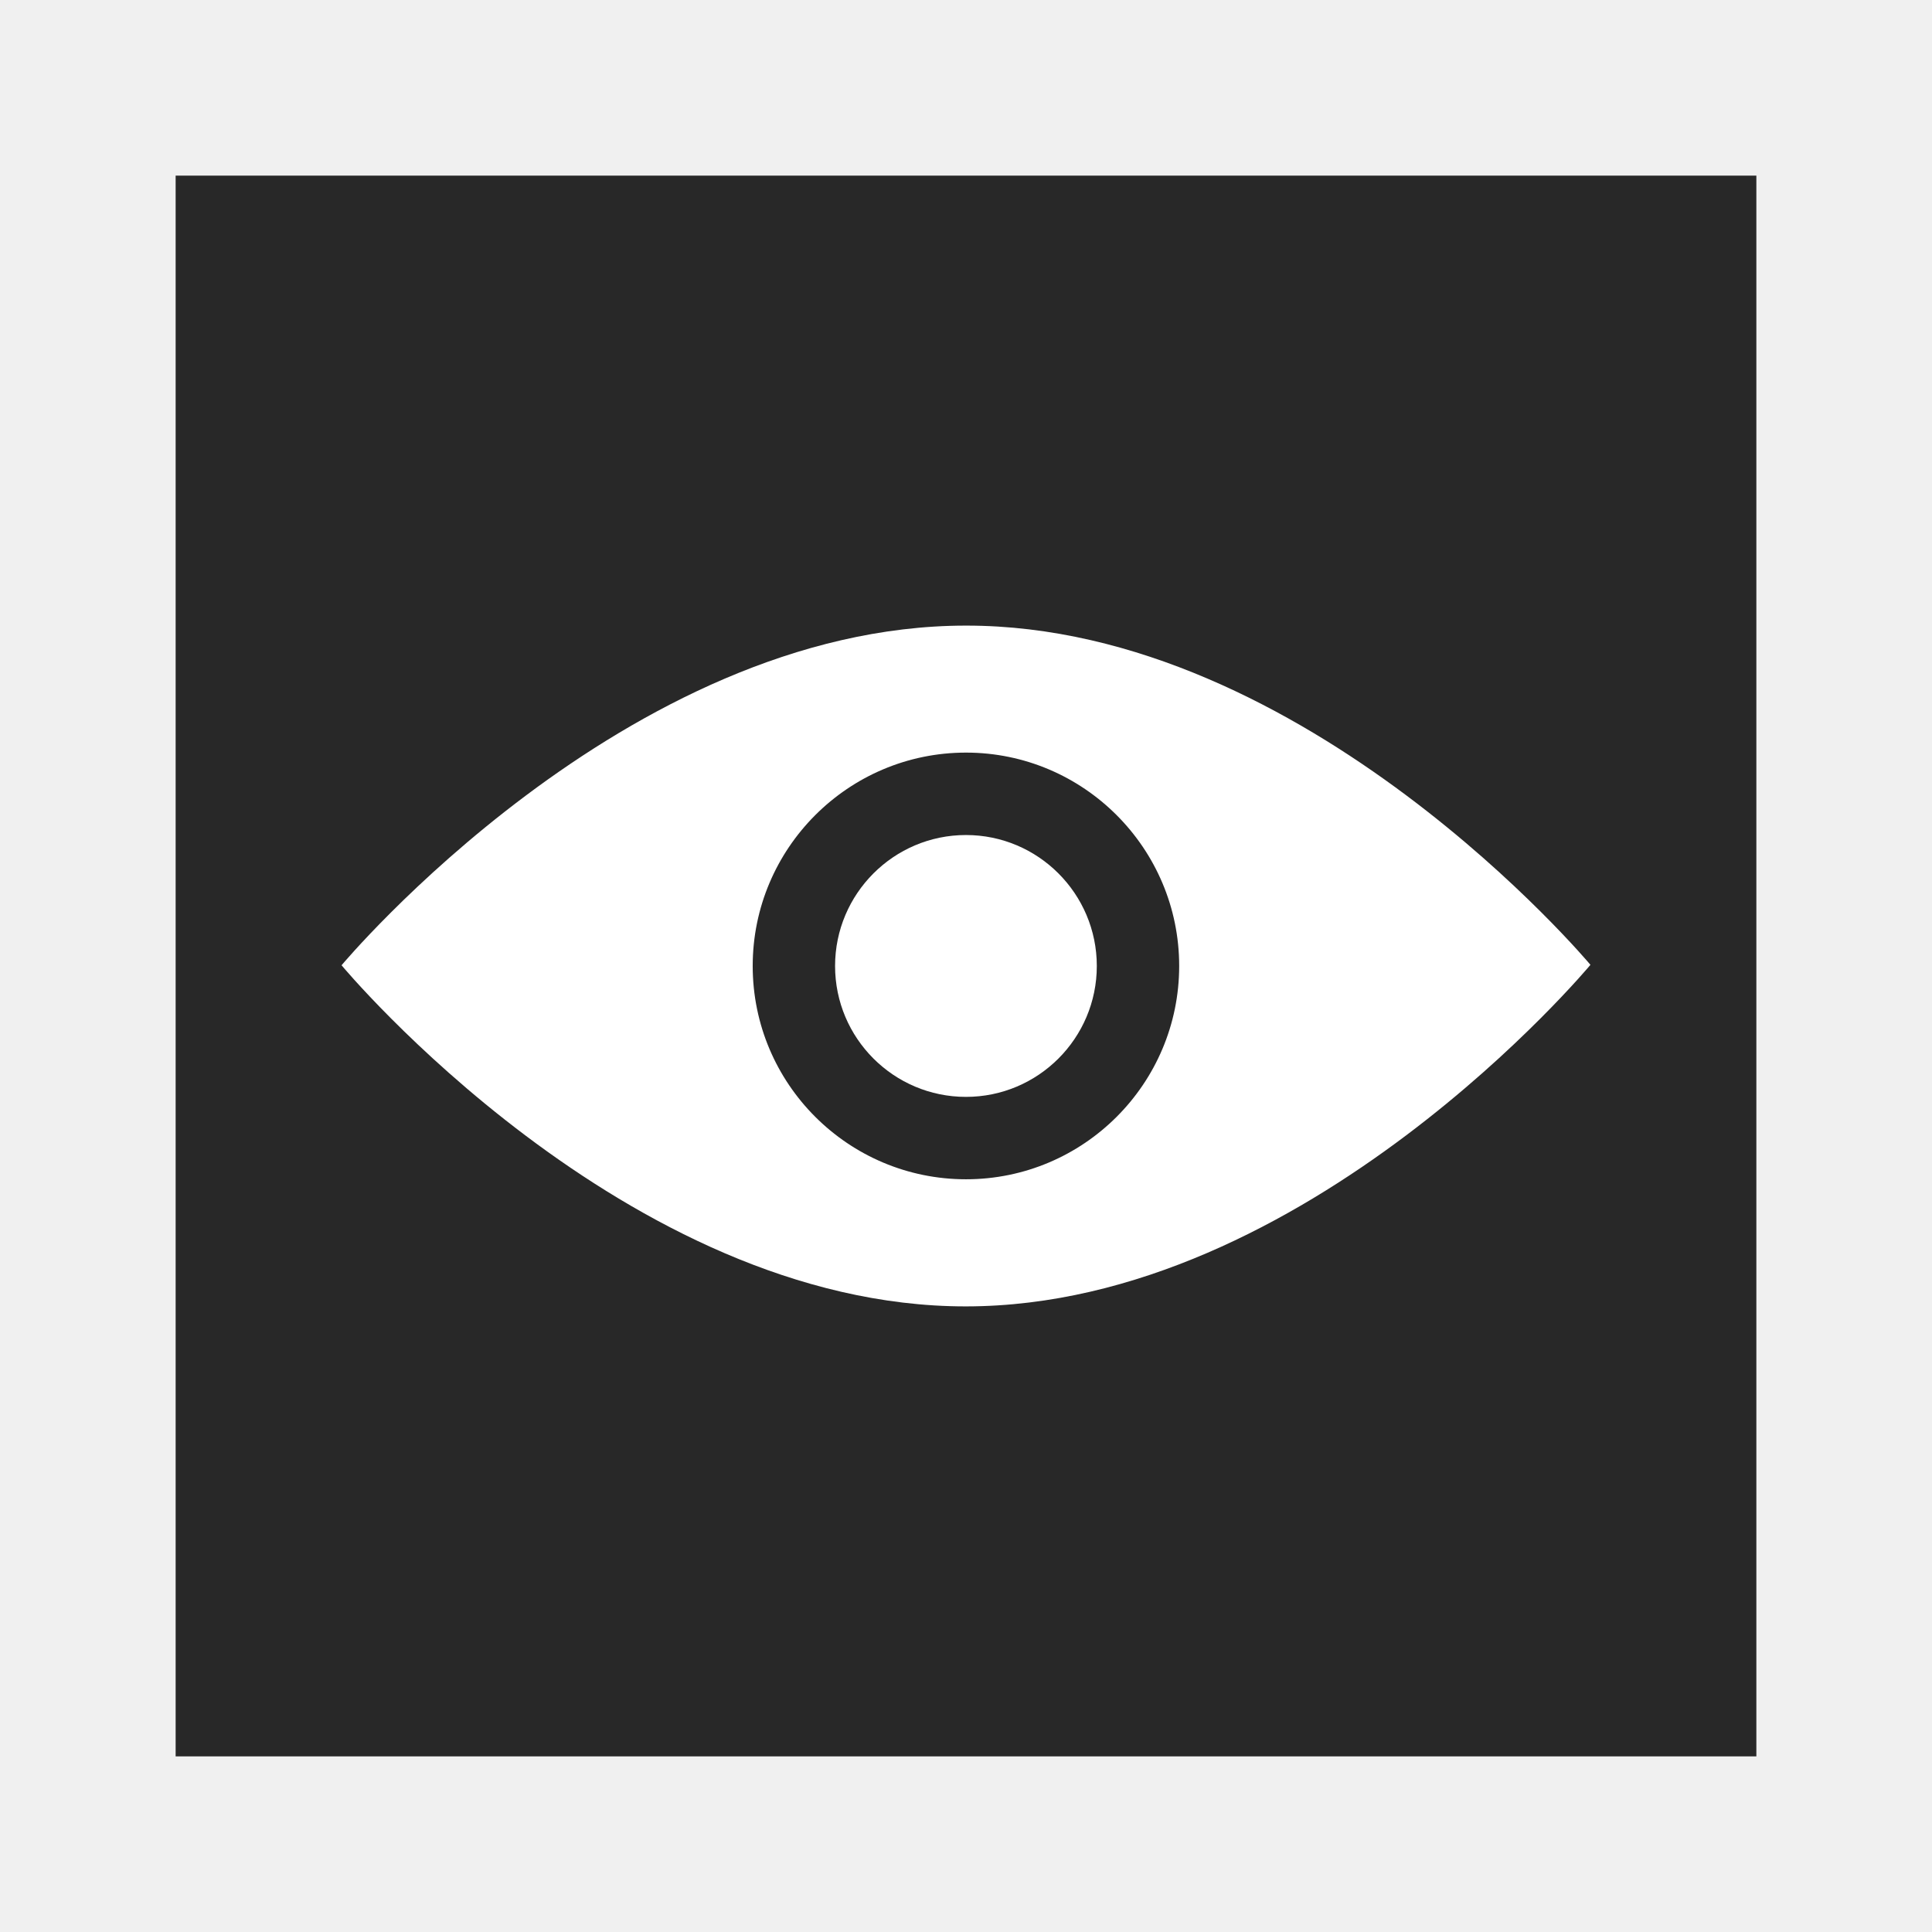
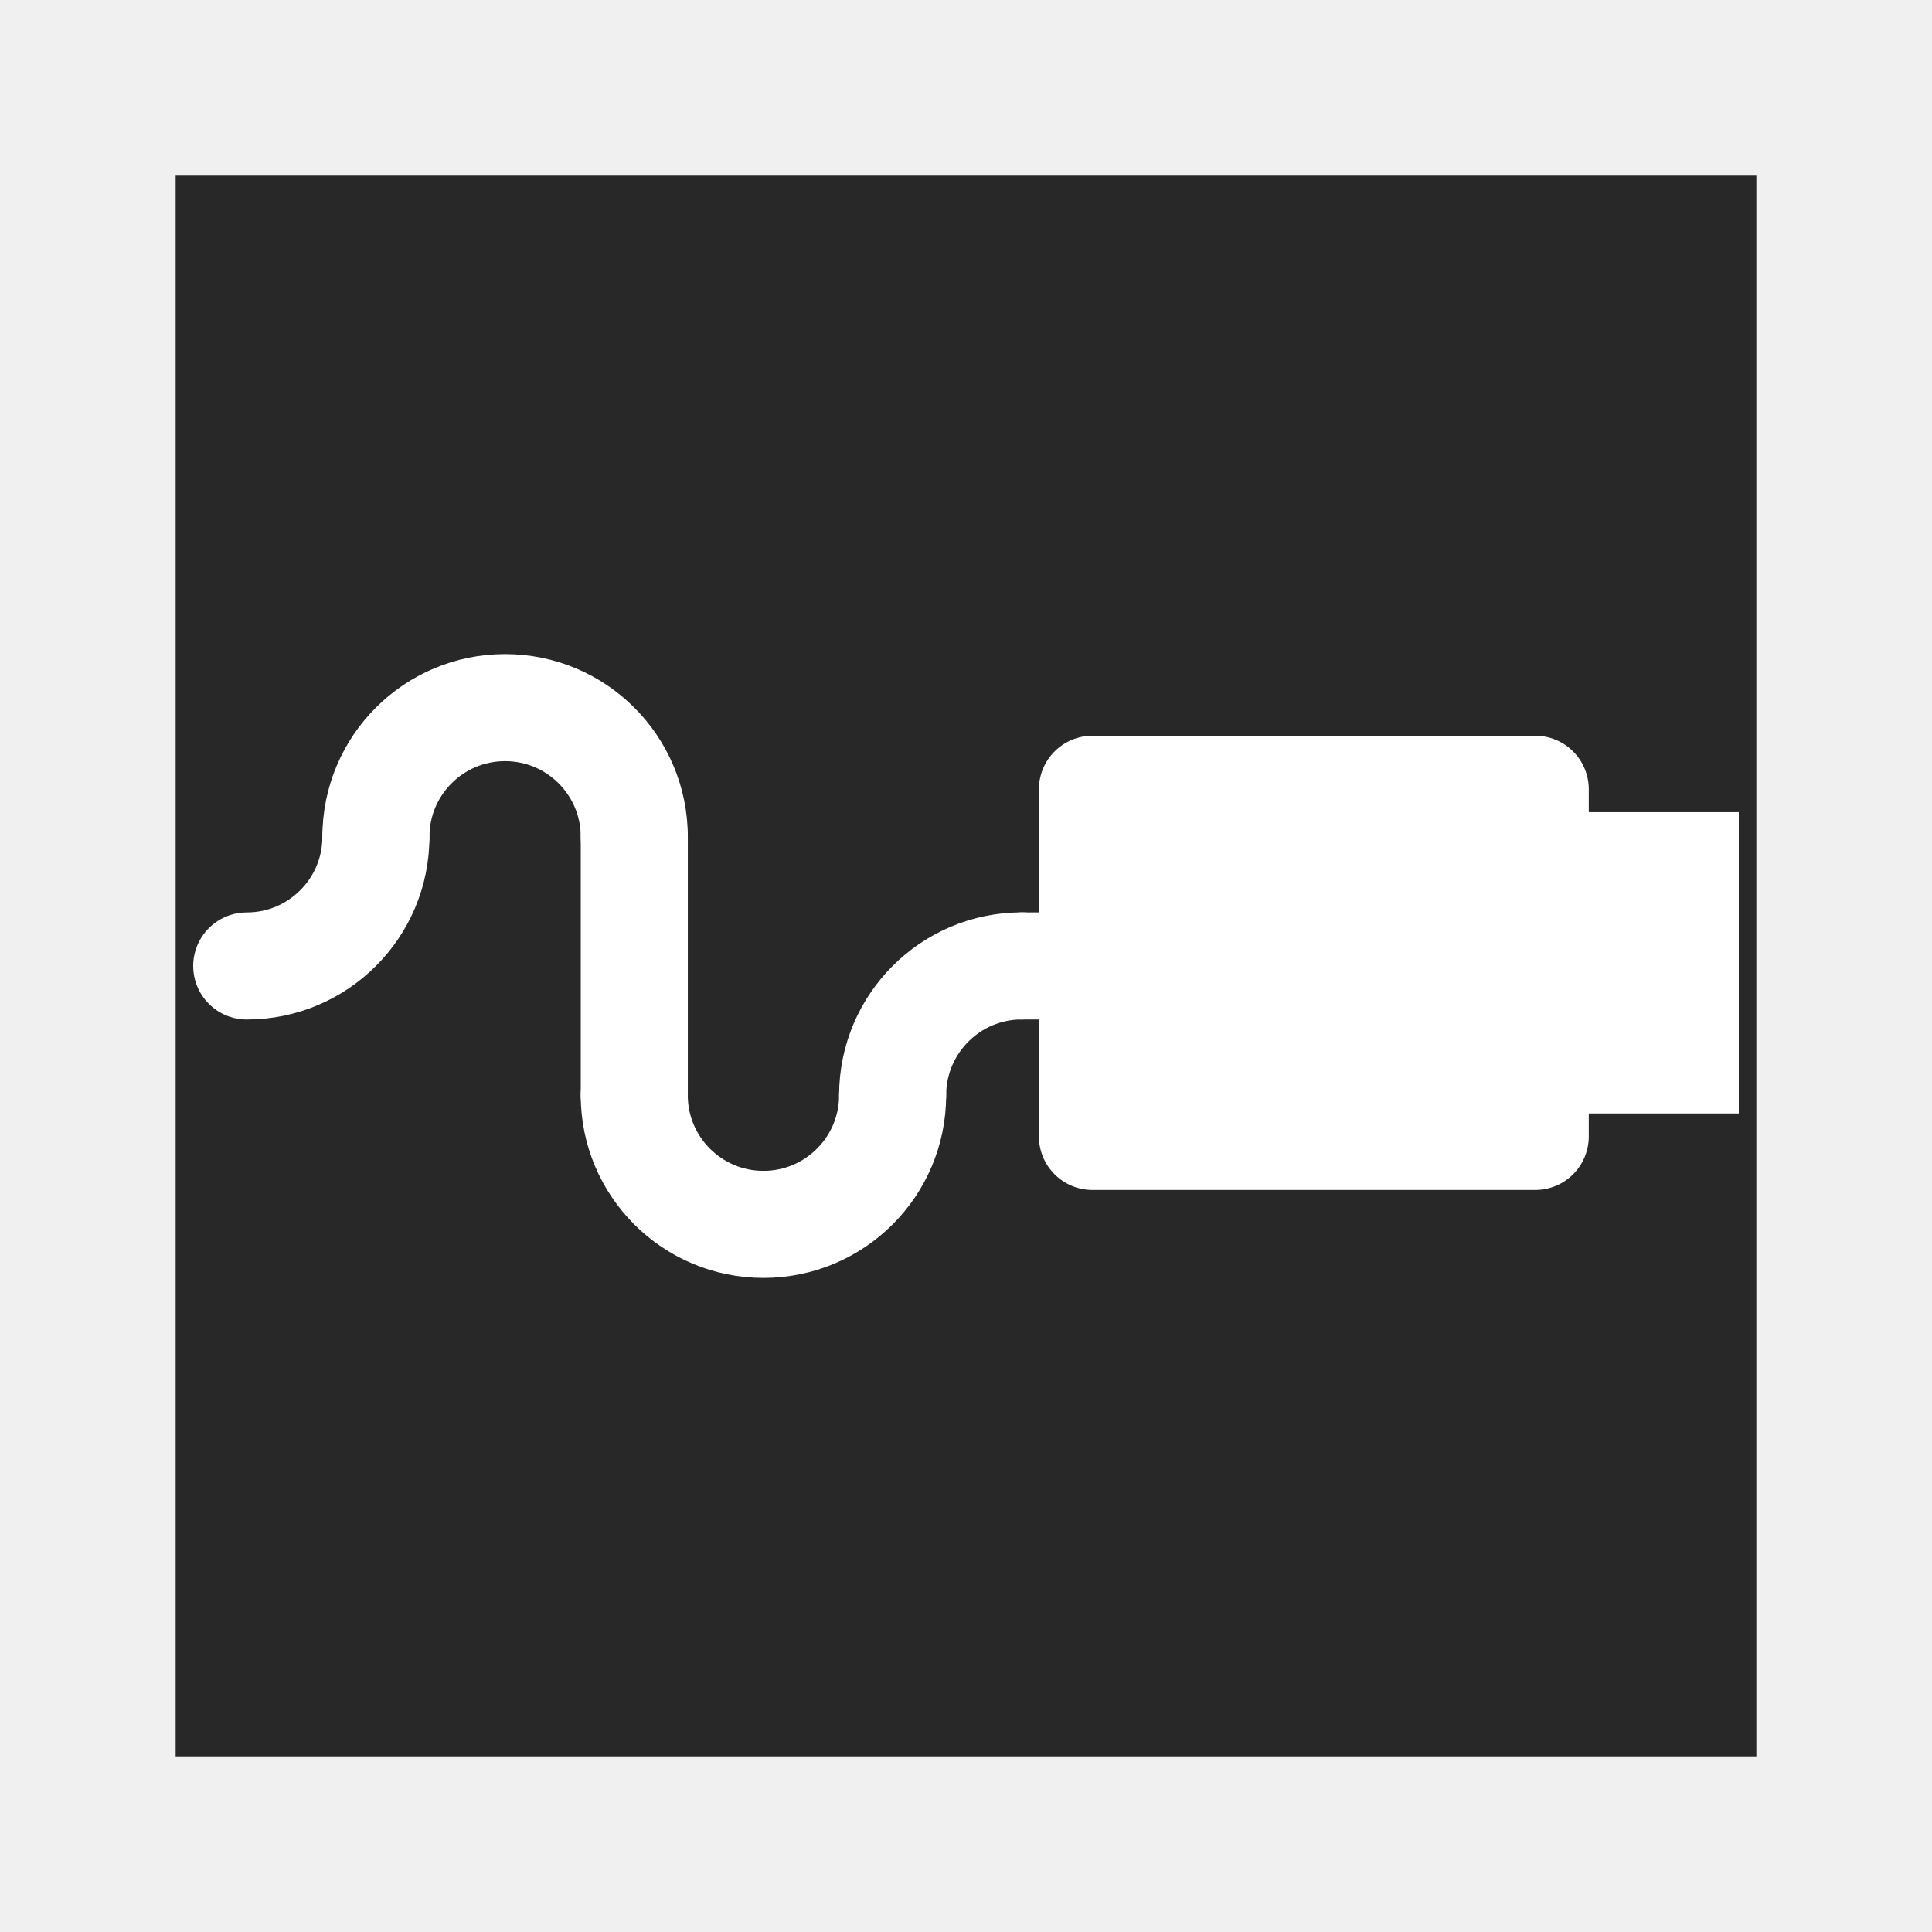
<svg xmlns="http://www.w3.org/2000/svg" version="1.1" width="55" height="55" viewBox="0 0 55 55" id="svg2" xml:space="preserve">
  <defs id="defs13" />
  <rect width="42.764" height="42.764" x="6.118" y="6.118" id="rect2986" style="fill:#282828;fill-opacity:1;stroke:#282828;stroke-width:2.236;stroke-linecap:round;stroke-linejoin:miter;stroke-miterlimit:4;stroke-opacity:1;stroke-dasharray:none" />
-   <g transform="matrix(0.67,0,0,0.67,9.075,9.075)" id="toolbar_x5F_view" style="fill:#ffffff;fill-opacity:1;display:block">
-     <g id="g5" style="fill:#ffffff;fill-opacity:1">
-       <path d="m 21.937,27.499 c 0,3.07 2.492,5.562 5.562,5.562 3.067,0 5.559,-2.492 5.559,-5.562 0,-3.067 -2.491,-5.564 -5.559,-5.564 -3.07,0 -5.562,2.497 -5.562,5.564 z" id="path7" style="fill:#ffffff;fill-opacity:1" />
-       <path d="m 27.499,13.037 c -14.476,0 -26.531,14.432 -26.531,14.432 0,0 12.056,14.504 26.531,14.494 14.474,-0.01 26.533,-14.513 26.533,-14.513 0,0 -12.059,-14.425 -26.533,-14.413 z M 27.5,36.562 c -5.003,0 -9.063,-4.061 -9.063,-9.063 0,-4.998 4.061,-9.066 9.063,-9.066 4.997,0 9.058,4.068 9.058,9.066 0,5.003 -4.061,9.063 -9.058,9.063 z" id="path9" style="fill:#ffffff;fill-opacity:1" />
+   <g transform="matrix(0.8707871,0,0,0.8707871,3.282106,2.929873)" id="network-wired_1_" style="display:block">
+     <g id="network-wired">
+       <line id="line3076" y2="23.993" y1="32.439" x2="16.967" x1="16.967" style="fill:none;stroke:#ffffff;stroke-width:3.5;stroke-linecap:round" />
+       <line id="line3078" y2="28.215" y1="28.215" x2="34.938" x1="29.637" style="fill:none;stroke:#ffffff;stroke-width:3.5;stroke-linecap:round" />
+       <rect width="9.794" height="7.599" x="42.157" y="24.312" id="rect3080" style="fill:#ffffff;stroke:#ffffff;stroke-width:2.25;stroke-linecap:round" />
+       <path d="m 16.967,23.993 c 0,-2.334 -1.892,-4.224 -4.224,-4.224 -2.332,0 -4.223,1.889 -4.223,4.224" id="path3082" style="fill:none;stroke:#ffffff;stroke-width:3.5;stroke-linecap:round;stroke-linejoin:round" />
+       <path d="m 25.413,32.439 c 0,2.334 -1.891,4.224 -4.224,4.224 -2.332,0 -4.223,-1.89 -4.223,-4.224" id="path3084" style="fill:none;stroke:#ffffff;stroke-width:3.5;stroke-linecap:round;stroke-linejoin:round" />
+       <path d="m 25.413,32.439 c 0,-2.332 1.893,-4.226 4.224,-4.226" id="path3086" style="fill:none;stroke:#ffffff;stroke-width:3.5;stroke-linecap:round;stroke-linejoin:round" />
+       <path d="m 8.52,23.993 c 0,2.332 -1.892,4.222 -4.223,4.222" id="path3088" style="fill:none;stroke:#ffffff;stroke-width:3.5;stroke-linecap:round;stroke-linejoin:round" />
+       <rect width="14.477" height="11.35" x="31.945" y="22.438" id="rect3090" style="fill:#ffffff;stroke:#ffffff;stroke-width:3.5;stroke-linecap:round;stroke-linejoin:round" />
    </g>
  </g>
</svg>
